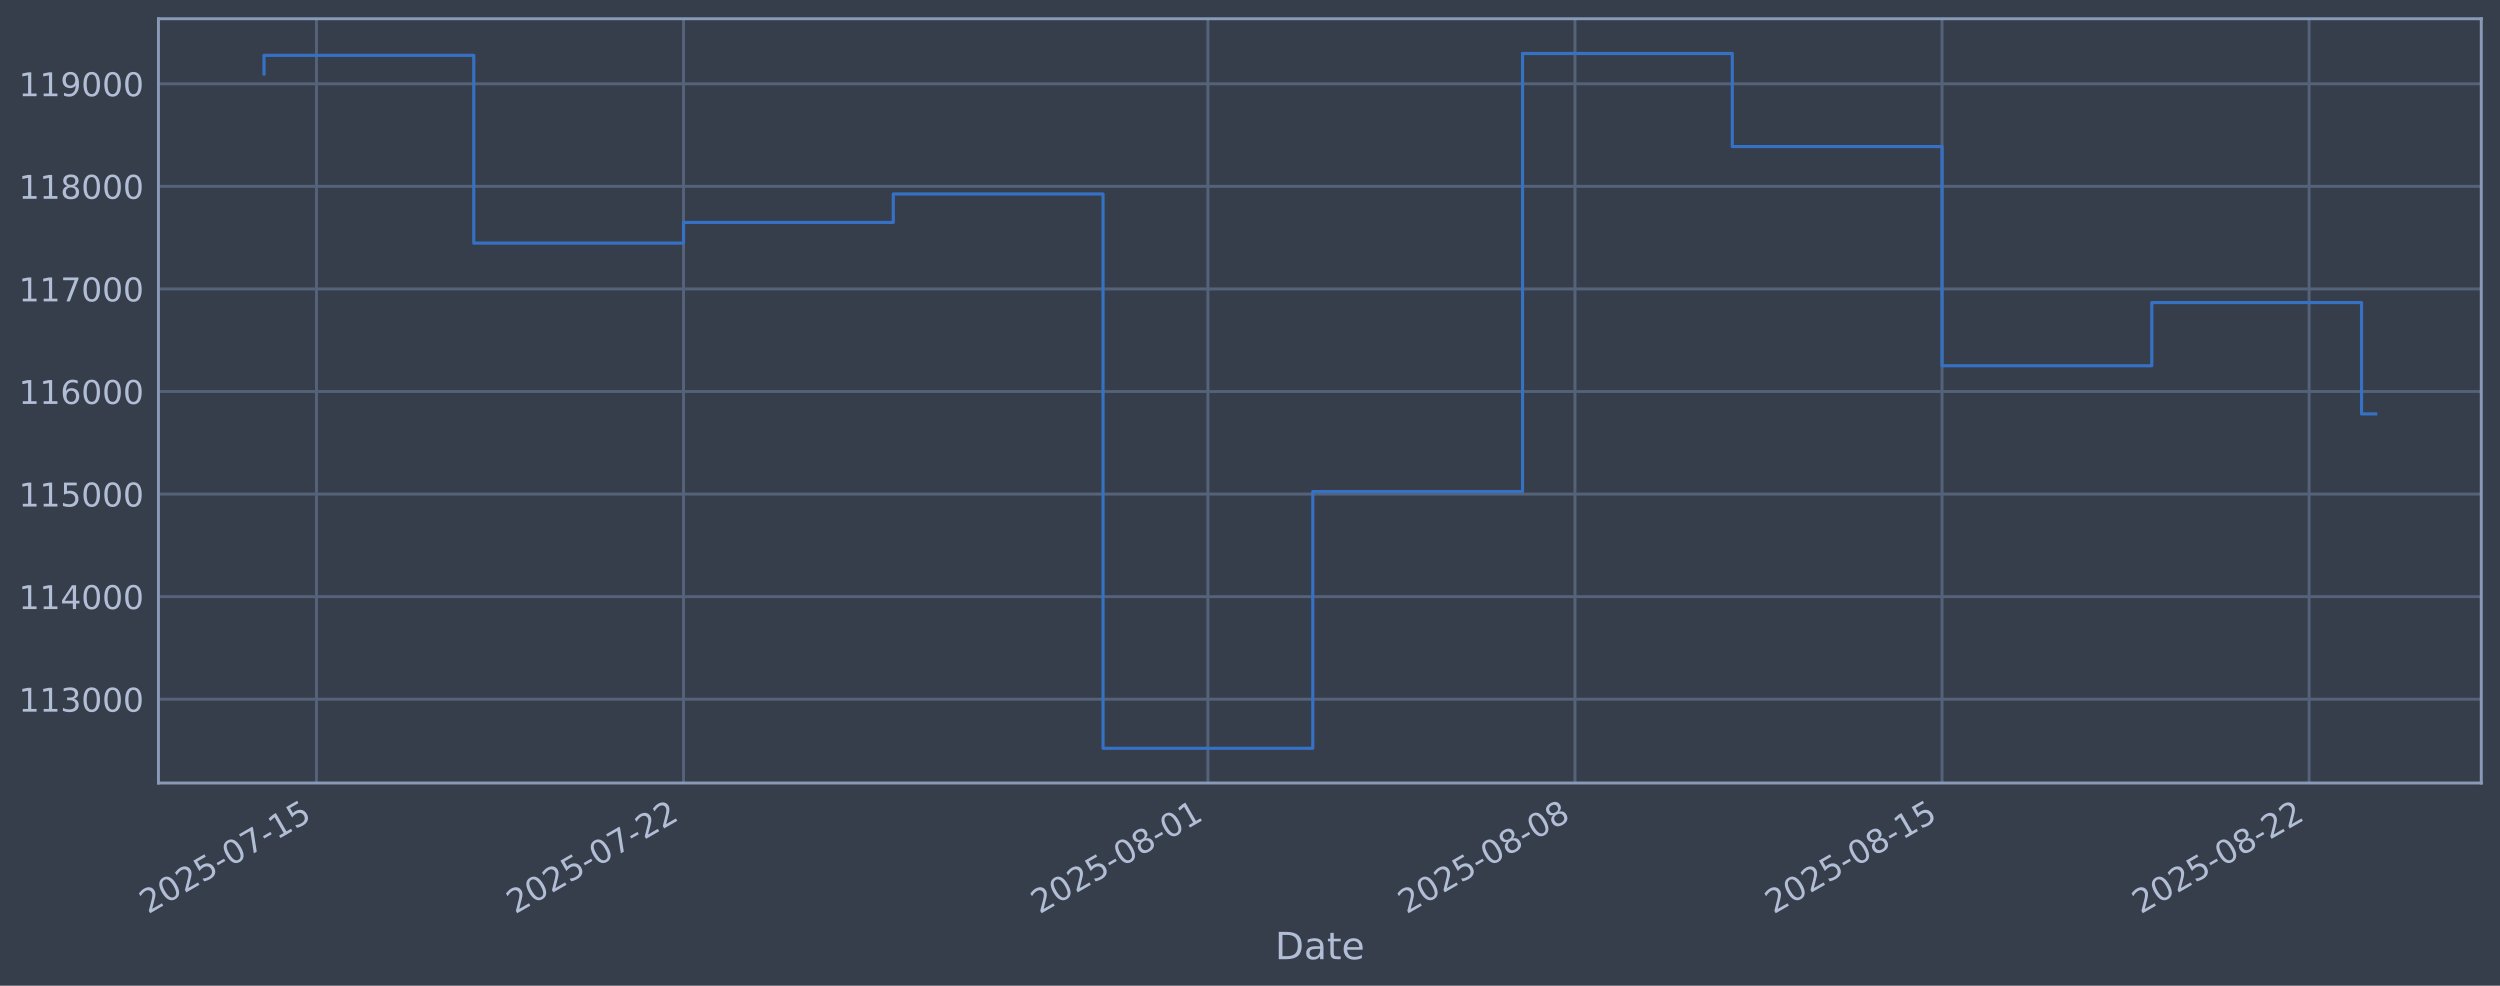
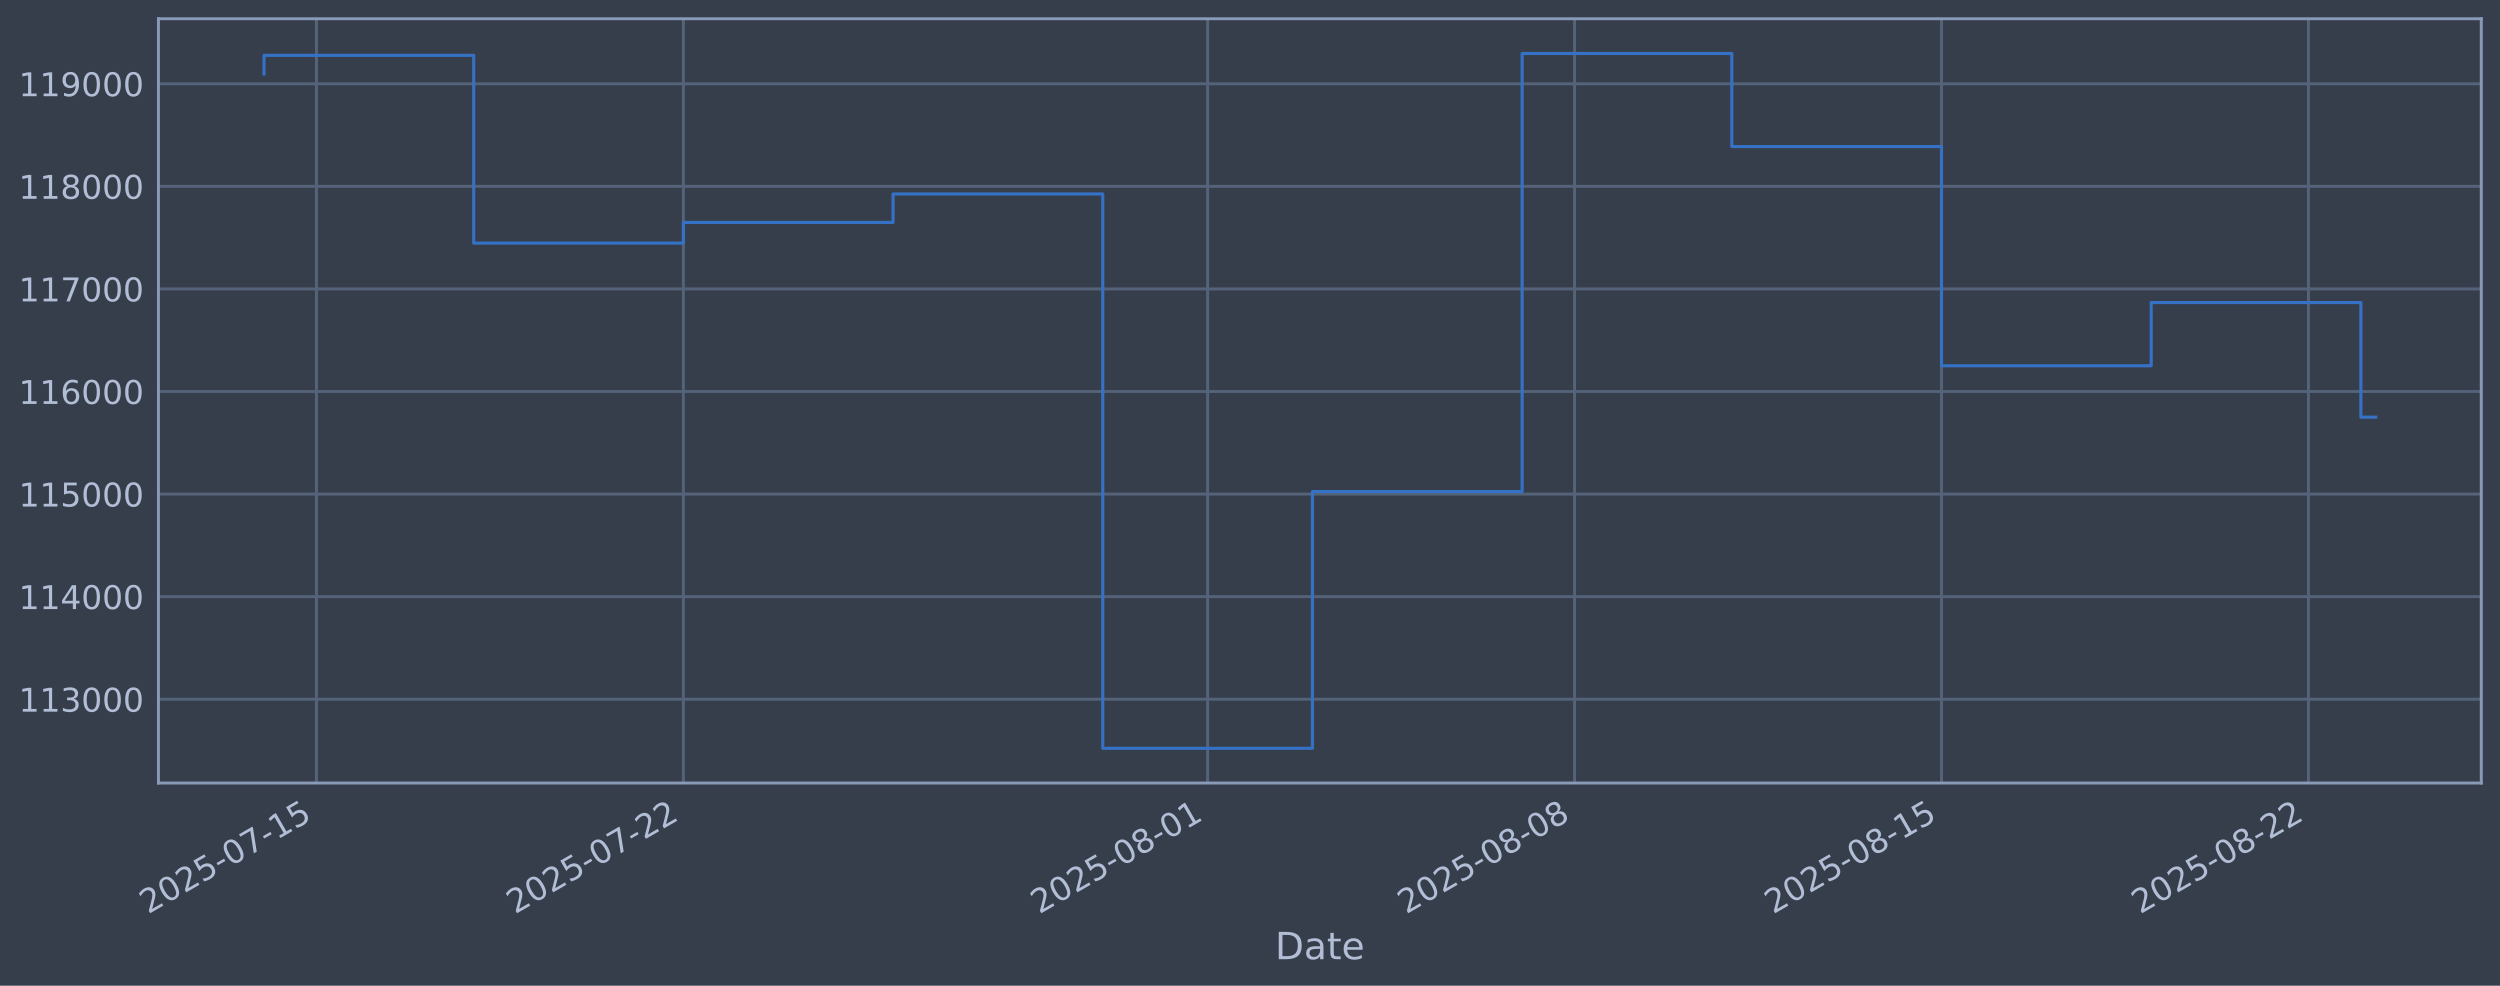
<svg xmlns="http://www.w3.org/2000/svg" xmlns:xlink="http://www.w3.org/1999/xlink" width="960.9pt" height="378.87pt" viewBox="0 0 960.9 378.87" version="1.1">
  <defs>
    <style type="text/css">*{stroke-linejoin: round; stroke-linecap: butt}</style>
  </defs>
  <g id="figure_1">
    <g id="patch_1">
      <path d="M 0 378.87  L 960.9 378.87  L 960.9 0  L 0 0  z " style="fill: #373e4b" />
    </g>
    <g id="axes_1">
      <g id="patch_2">
        <path d="M 60.901 300.96  L 953.701 300.96  L 953.701 7.2  L 60.901 7.2  z " style="fill: #373e4b" />
      </g>
      <g id="matplotlib.axis_1">
        <g id="xtick_1">
          <g id="line2d_1">
-             <path d="M 121.637 300.96  L 121.637 7.2  " clip-path="url(#pe4960d7a11)" style="fill: none; stroke: #546379; stroke-width: 1.12; stroke-linecap: square" />
+             <path d="M 121.631 300.96  L 121.631 7.2  " clip-path="url(#p51c4672074)" style="fill: none; stroke: #546379; stroke-width: 1.12; stroke-linecap: square" />
          </g>
          <g id="line2d_2" />
          <g id="text_1">
-             <g style="fill: #b1bed6" transform="translate(56.9118 351.4642) rotate(-30) scale(0.126 -0.126)">
+             <g style="fill: #b1bed6" transform="translate(56.90532 351.4642) rotate(-30) scale(0.126 -0.126)">
              <defs>
                <path id="DejaVuSans-32" d="M 1228 531  L 3431 531  L 3431 0  L 469 0  L 469 531  Q 828 903 1448 1529  Q 2069 2156 2228 2338  Q 2531 2678 2651 2914  Q 2772 3150 2772 3378  Q 2772 3750 2511 3984  Q 2250 4219 1831 4219  Q 1534 4219 1204 4116  Q 875 4013 500 3803  L 500 4441  Q 881 4594 1212 4672  Q 1544 4750 1819 4750  Q 2544 4750 2975 4387  Q 3406 4025 3406 3419  Q 3406 3131 3298 2873  Q 3191 2616 2906 2266  Q 2828 2175 2409 1742  Q 1991 1309 1228 531  z " transform="scale(0.015625)" />
                <path id="DejaVuSans-30" d="M 2034 4250  Q 1547 4250 1301 3770  Q 1056 3291 1056 2328  Q 1056 1369 1301 889  Q 1547 409 2034 409  Q 2525 409 2770 889  Q 3016 1369 3016 2328  Q 3016 3291 2770 3770  Q 2525 4250 2034 4250  z M 2034 4750  Q 2819 4750 3233 4129  Q 3647 3509 3647 2328  Q 3647 1150 3233 529  Q 2819 -91 2034 -91  Q 1250 -91 836 529  Q 422 1150 422 2328  Q 422 3509 836 4129  Q 1250 4750 2034 4750  z " transform="scale(0.015625)" />
                <path id="DejaVuSans-35" d="M 691 4666  L 3169 4666  L 3169 4134  L 1269 4134  L 1269 2991  Q 1406 3038 1543 3061  Q 1681 3084 1819 3084  Q 2600 3084 3056 2656  Q 3513 2228 3513 1497  Q 3513 744 3044 326  Q 2575 -91 1722 -91  Q 1428 -91 1123 -41  Q 819 9 494 109  L 494 744  Q 775 591 1075 516  Q 1375 441 1709 441  Q 2250 441 2565 725  Q 2881 1009 2881 1497  Q 2881 1984 2565 2268  Q 2250 2553 1709 2553  Q 1456 2553 1204 2497  Q 953 2441 691 2322  L 691 4666  z " transform="scale(0.015625)" />
                <path id="DejaVuSans-2d" d="M 313 2009  L 1997 2009  L 1997 1497  L 313 1497  L 313 2009  z " transform="scale(0.015625)" />
                <path id="DejaVuSans-37" d="M 525 4666  L 3525 4666  L 3525 4397  L 1831 0  L 1172 0  L 2766 4134  L 525 4134  L 525 4666  z " transform="scale(0.015625)" />
                <path id="DejaVuSans-31" d="M 794 531  L 1825 531  L 1825 4091  L 703 3866  L 703 4441  L 1819 4666  L 2450 4666  L 2450 531  L 3481 531  L 3481 0  L 794 0  L 794 531  z " transform="scale(0.015625)" />
              </defs>
              <use xlink:href="#DejaVuSans-32" />
              <use xlink:href="#DejaVuSans-30" transform="translate(63.62305 0)" />
              <use xlink:href="#DejaVuSans-32" transform="translate(127.2461 0)" />
              <use xlink:href="#DejaVuSans-35" transform="translate(190.8691 0)" />
              <use xlink:href="#DejaVuSans-2d" transform="translate(254.4922 0)" />
              <use xlink:href="#DejaVuSans-30" transform="translate(290.5762 0)" />
              <use xlink:href="#DejaVuSans-37" transform="translate(354.1992 0)" />
              <use xlink:href="#DejaVuSans-2d" transform="translate(417.8223 0)" />
              <use xlink:href="#DejaVuSans-31" transform="translate(453.9062 0)" />
              <use xlink:href="#DejaVuSans-35" transform="translate(517.5293 0)" />
            </g>
          </g>
        </g>
        <g id="xtick_2">
          <g id="line2d_3">
-             <path d="M 262.722 300.96  L 262.722 7.2  " clip-path="url(#pe4960d7a11)" style="fill: none; stroke: #546379; stroke-width: 1.12; stroke-linecap: square" />
+             <path d="M 262.67 300.96  L 262.67 7.2  " clip-path="url(#p51c4672074)" style="fill: none; stroke: #546379; stroke-width: 1.12; stroke-linecap: square" />
          </g>
          <g id="line2d_4" />
          <g id="text_2">
-             <g style="fill: #b1bed6" transform="translate(197.9967 351.4642) rotate(-30) scale(0.126 -0.126)">
+             <g style="fill: #b1bed6" transform="translate(197.9449 351.4642) rotate(-30) scale(0.126 -0.126)">
              <use xlink:href="#DejaVuSans-32" />
              <use xlink:href="#DejaVuSans-30" transform="translate(63.62305 0)" />
              <use xlink:href="#DejaVuSans-32" transform="translate(127.2461 0)" />
              <use xlink:href="#DejaVuSans-35" transform="translate(190.8691 0)" />
              <use xlink:href="#DejaVuSans-2d" transform="translate(254.4922 0)" />
              <use xlink:href="#DejaVuSans-30" transform="translate(290.5762 0)" />
              <use xlink:href="#DejaVuSans-37" transform="translate(354.1992 0)" />
              <use xlink:href="#DejaVuSans-2d" transform="translate(417.8223 0)" />
              <use xlink:href="#DejaVuSans-32" transform="translate(453.9062 0)" />
              <use xlink:href="#DejaVuSans-32" transform="translate(517.5293 0)" />
            </g>
          </g>
        </g>
        <g id="xtick_3">
          <g id="line2d_5">
-             <path d="M 464.272 300.96  L 464.272 7.2  " clip-path="url(#pe4960d7a11)" style="fill: none; stroke: #546379; stroke-width: 1.12; stroke-linecap: square" />
+             <path d="M 464.156 300.96  L 464.156 7.2  " clip-path="url(#p51c4672074)" style="fill: none; stroke: #546379; stroke-width: 1.12; stroke-linecap: square" />
          </g>
          <g id="line2d_6" />
          <g id="text_3">
-             <g style="fill: #b1bed6" transform="translate(399.5466 351.4642) rotate(-30) scale(0.126 -0.126)">
+             <g style="fill: #b1bed6" transform="translate(399.4301 351.4642) rotate(-30) scale(0.126 -0.126)">
              <defs>
                <path id="DejaVuSans-38" d="M 2034 2216  Q 1584 2216 1326 1975  Q 1069 1734 1069 1313  Q 1069 891 1326 650  Q 1584 409 2034 409  Q 2484 409 2743 651  Q 3003 894 3003 1313  Q 3003 1734 2745 1975  Q 2488 2216 2034 2216  z M 1403 2484  Q 997 2584 770 2862  Q 544 3141 544 3541  Q 544 4100 942 4425  Q 1341 4750 2034 4750  Q 2731 4750 3128 4425  Q 3525 4100 3525 3541  Q 3525 3141 3298 2862  Q 3072 2584 2669 2484  Q 3125 2378 3379 2068  Q 3634 1759 3634 1313  Q 3634 634 3220 271  Q 2806 -91 2034 -91  Q 1263 -91 848 271  Q 434 634 434 1313  Q 434 1759 690 2068  Q 947 2378 1403 2484  z M 1172 3481  Q 1172 3119 1398 2916  Q 1625 2713 2034 2713  Q 2441 2713 2670 2916  Q 2900 3119 2900 3481  Q 2900 3844 2670 4047  Q 2441 4250 2034 4250  Q 1625 4250 1398 4047  Q 1172 3844 1172 3481  z " transform="scale(0.015625)" />
              </defs>
              <use xlink:href="#DejaVuSans-32" />
              <use xlink:href="#DejaVuSans-30" transform="translate(63.62305 0)" />
              <use xlink:href="#DejaVuSans-32" transform="translate(127.2461 0)" />
              <use xlink:href="#DejaVuSans-35" transform="translate(190.8691 0)" />
              <use xlink:href="#DejaVuSans-2d" transform="translate(254.4922 0)" />
              <use xlink:href="#DejaVuSans-30" transform="translate(290.5762 0)" />
              <use xlink:href="#DejaVuSans-38" transform="translate(354.1992 0)" />
              <use xlink:href="#DejaVuSans-2d" transform="translate(417.8223 0)" />
              <use xlink:href="#DejaVuSans-30" transform="translate(453.9062 0)" />
              <use xlink:href="#DejaVuSans-31" transform="translate(517.5293 0)" />
            </g>
          </g>
        </g>
        <g id="xtick_4">
          <g id="line2d_7">
-             <path d="M 605.357 300.96  L 605.357 7.2  " clip-path="url(#pe4960d7a11)" style="fill: none; stroke: #546379; stroke-width: 1.12; stroke-linecap: square" />
+             <path d="M 605.195 300.96  L 605.195 7.2  " clip-path="url(#p51c4672074)" style="fill: none; stroke: #546379; stroke-width: 1.12; stroke-linecap: square" />
          </g>
          <g id="line2d_8" />
          <g id="text_4">
-             <g style="fill: #b1bed6" transform="translate(540.6315 351.4642) rotate(-30) scale(0.126 -0.126)">
+             <g style="fill: #b1bed6" transform="translate(540.4697 351.4642) rotate(-30) scale(0.126 -0.126)">
              <use xlink:href="#DejaVuSans-32" />
              <use xlink:href="#DejaVuSans-30" transform="translate(63.62305 0)" />
              <use xlink:href="#DejaVuSans-32" transform="translate(127.2461 0)" />
              <use xlink:href="#DejaVuSans-35" transform="translate(190.8691 0)" />
              <use xlink:href="#DejaVuSans-2d" transform="translate(254.4922 0)" />
              <use xlink:href="#DejaVuSans-30" transform="translate(290.5762 0)" />
              <use xlink:href="#DejaVuSans-38" transform="translate(354.1992 0)" />
              <use xlink:href="#DejaVuSans-2d" transform="translate(417.8223 0)" />
              <use xlink:href="#DejaVuSans-30" transform="translate(453.9062 0)" />
              <use xlink:href="#DejaVuSans-38" transform="translate(517.5293 0)" />
            </g>
          </g>
        </g>
        <g id="xtick_5">
          <g id="line2d_9">
-             <path d="M 746.442 300.96  L 746.442 7.2  " clip-path="url(#pe4960d7a11)" style="fill: none; stroke: #546379; stroke-width: 1.12; stroke-linecap: square" />
+             <path d="M 746.235 300.96  L 746.235 7.2  " clip-path="url(#p51c4672074)" style="fill: none; stroke: #546379; stroke-width: 1.12; stroke-linecap: square" />
          </g>
          <g id="line2d_10" />
          <g id="text_5">
-             <g style="fill: #b1bed6" transform="translate(681.7164 351.4642) rotate(-30) scale(0.126 -0.126)">
+             <g style="fill: #b1bed6" transform="translate(681.5093 351.4642) rotate(-30) scale(0.126 -0.126)">
              <use xlink:href="#DejaVuSans-32" />
              <use xlink:href="#DejaVuSans-30" transform="translate(63.62305 0)" />
              <use xlink:href="#DejaVuSans-32" transform="translate(127.2461 0)" />
              <use xlink:href="#DejaVuSans-35" transform="translate(190.8691 0)" />
              <use xlink:href="#DejaVuSans-2d" transform="translate(254.4922 0)" />
              <use xlink:href="#DejaVuSans-30" transform="translate(290.5762 0)" />
              <use xlink:href="#DejaVuSans-38" transform="translate(354.1992 0)" />
              <use xlink:href="#DejaVuSans-2d" transform="translate(417.8223 0)" />
              <use xlink:href="#DejaVuSans-31" transform="translate(453.9062 0)" />
              <use xlink:href="#DejaVuSans-35" transform="translate(517.5293 0)" />
            </g>
          </g>
        </g>
        <g id="xtick_6">
          <g id="line2d_11">
-             <path d="M 887.527 300.96  L 887.527 7.2  " clip-path="url(#pe4960d7a11)" style="fill: none; stroke: #546379; stroke-width: 1.12; stroke-linecap: square" />
+             <path d="M 887.274 300.96  L 887.274 7.2  " clip-path="url(#p51c4672074)" style="fill: none; stroke: #546379; stroke-width: 1.12; stroke-linecap: square" />
          </g>
          <g id="line2d_12" />
          <g id="text_6">
-             <g style="fill: #b1bed6" transform="translate(822.8013 351.4642) rotate(-30) scale(0.126 -0.126)">
+             <g style="fill: #b1bed6" transform="translate(822.5489 351.4642) rotate(-30) scale(0.126 -0.126)">
              <use xlink:href="#DejaVuSans-32" />
              <use xlink:href="#DejaVuSans-30" transform="translate(63.62305 0)" />
              <use xlink:href="#DejaVuSans-32" transform="translate(127.2461 0)" />
              <use xlink:href="#DejaVuSans-35" transform="translate(190.8691 0)" />
              <use xlink:href="#DejaVuSans-2d" transform="translate(254.4922 0)" />
              <use xlink:href="#DejaVuSans-30" transform="translate(290.5762 0)" />
              <use xlink:href="#DejaVuSans-38" transform="translate(354.1992 0)" />
              <use xlink:href="#DejaVuSans-2d" transform="translate(417.8223 0)" />
              <use xlink:href="#DejaVuSans-32" transform="translate(453.9062 0)" />
              <use xlink:href="#DejaVuSans-32" transform="translate(517.5293 0)" />
            </g>
          </g>
        </g>
        <g id="text_7">
          <g style="fill: #b1bed6" transform="translate(490.0914 368.6753) scale(0.144 -0.144)">
            <defs>
              <path id="DejaVuSans-44" d="M 1259 4147  L 1259 519  L 2022 519  Q 2988 519 3436 956  Q 3884 1394 3884 2338  Q 3884 3275 3436 3711  Q 2988 4147 2022 4147  L 1259 4147  z M 628 4666  L 1925 4666  Q 3281 4666 3915 4102  Q 4550 3538 4550 2338  Q 4550 1131 3912 565  Q 3275 0 1925 0  L 628 0  L 628 4666  z " transform="scale(0.015625)" />
              <path id="DejaVuSans-61" d="M 2194 1759  Q 1497 1759 1228 1600  Q 959 1441 959 1056  Q 959 750 1161 570  Q 1363 391 1709 391  Q 2188 391 2477 730  Q 2766 1069 2766 1631  L 2766 1759  L 2194 1759  z M 3341 1997  L 3341 0  L 2766 0  L 2766 531  Q 2569 213 2275 61  Q 1981 -91 1556 -91  Q 1019 -91 701 211  Q 384 513 384 1019  Q 384 1609 779 1909  Q 1175 2209 1959 2209  L 2766 2209  L 2766 2266  Q 2766 2663 2505 2880  Q 2244 3097 1772 3097  Q 1472 3097 1187 3025  Q 903 2953 641 2809  L 641 3341  Q 956 3463 1253 3523  Q 1550 3584 1831 3584  Q 2591 3584 2966 3190  Q 3341 2797 3341 1997  z " transform="scale(0.015625)" />
              <path id="DejaVuSans-74" d="M 1172 4494  L 1172 3500  L 2356 3500  L 2356 3053  L 1172 3053  L 1172 1153  Q 1172 725 1289 603  Q 1406 481 1766 481  L 2356 481  L 2356 0  L 1766 0  Q 1100 0 847 248  Q 594 497 594 1153  L 594 3053  L 172 3053  L 172 3500  L 594 3500  L 594 4494  L 1172 4494  z " transform="scale(0.015625)" />
              <path id="DejaVuSans-65" d="M 3597 1894  L 3597 1613  L 953 1613  Q 991 1019 1311 708  Q 1631 397 2203 397  Q 2534 397 2845 478  Q 3156 559 3463 722  L 3463 178  Q 3153 47 2828 -22  Q 2503 -91 2169 -91  Q 1331 -91 842 396  Q 353 884 353 1716  Q 353 2575 817 3079  Q 1281 3584 2069 3584  Q 2775 3584 3186 3129  Q 3597 2675 3597 1894  z M 3022 2063  Q 3016 2534 2758 2815  Q 2500 3097 2075 3097  Q 1594 3097 1305 2825  Q 1016 2553 972 2059  L 3022 2063  z " transform="scale(0.015625)" />
            </defs>
            <use xlink:href="#DejaVuSans-44" />
            <use xlink:href="#DejaVuSans-61" transform="translate(77.00195 0)" />
            <use xlink:href="#DejaVuSans-74" transform="translate(138.2812 0)" />
            <use xlink:href="#DejaVuSans-65" transform="translate(177.4902 0)" />
          </g>
        </g>
      </g>
      <g id="matplotlib.axis_2">
        <g id="ytick_1">
          <g id="line2d_13">
-             <path d="M 60.901 268.75  L 953.701 268.75  " clip-path="url(#pe4960d7a11)" style="fill: none; stroke: #546379; stroke-width: 1.12; stroke-linecap: square" />
+             <path d="M 60.901 268.75  L 953.701 268.75  " clip-path="url(#p51c4672074)" style="fill: none; stroke: #546379; stroke-width: 1.12; stroke-linecap: square" />
          </g>
          <g id="line2d_14" />
          <g id="text_8">
            <g style="fill: #b1bed6" transform="translate(7.2 273.5373) scale(0.126 -0.126)">
              <defs>
                <path id="DejaVuSans-33" d="M 2597 2516  Q 3050 2419 3304 2112  Q 3559 1806 3559 1356  Q 3559 666 3084 287  Q 2609 -91 1734 -91  Q 1441 -91 1130 -33  Q 819 25 488 141  L 488 750  Q 750 597 1062 519  Q 1375 441 1716 441  Q 2309 441 2620 675  Q 2931 909 2931 1356  Q 2931 1769 2642 2001  Q 2353 2234 1838 2234  L 1294 2234  L 1294 2753  L 1863 2753  Q 2328 2753 2575 2939  Q 2822 3125 2822 3475  Q 2822 3834 2567 4026  Q 2313 4219 1838 4219  Q 1578 4219 1281 4162  Q 984 4106 628 3988  L 628 4550  Q 988 4650 1302 4700  Q 1616 4750 1894 4750  Q 2613 4750 3031 4423  Q 3450 4097 3450 3541  Q 3450 3153 3228 2886  Q 3006 2619 2597 2516  z " transform="scale(0.015625)" />
              </defs>
              <use xlink:href="#DejaVuSans-31" />
              <use xlink:href="#DejaVuSans-31" transform="translate(63.62305 0)" />
              <use xlink:href="#DejaVuSans-33" transform="translate(127.2461 0)" />
              <use xlink:href="#DejaVuSans-30" transform="translate(190.8691 0)" />
              <use xlink:href="#DejaVuSans-30" transform="translate(254.4922 0)" />
              <use xlink:href="#DejaVuSans-30" transform="translate(318.1152 0)" />
            </g>
          </g>
        </g>
        <g id="ytick_2">
          <g id="line2d_15">
-             <path d="M 60.901 229.325  L 953.701 229.325  " clip-path="url(#pe4960d7a11)" style="fill: none; stroke: #546379; stroke-width: 1.12; stroke-linecap: square" />
+             <path d="M 60.901 229.325  L 953.701 229.325  " clip-path="url(#p51c4672074)" style="fill: none; stroke: #546379; stroke-width: 1.12; stroke-linecap: square" />
          </g>
          <g id="line2d_16" />
          <g id="text_9">
            <g style="fill: #b1bed6" transform="translate(7.2 234.1122) scale(0.126 -0.126)">
              <defs>
                <path id="DejaVuSans-34" d="M 2419 4116  L 825 1625  L 2419 1625  L 2419 4116  z M 2253 4666  L 3047 4666  L 3047 1625  L 3713 1625  L 3713 1100  L 3047 1100  L 3047 0  L 2419 0  L 2419 1100  L 313 1100  L 313 1709  L 2253 4666  z " transform="scale(0.015625)" />
              </defs>
              <use xlink:href="#DejaVuSans-31" />
              <use xlink:href="#DejaVuSans-31" transform="translate(63.62305 0)" />
              <use xlink:href="#DejaVuSans-34" transform="translate(127.2461 0)" />
              <use xlink:href="#DejaVuSans-30" transform="translate(190.8691 0)" />
              <use xlink:href="#DejaVuSans-30" transform="translate(254.4922 0)" />
              <use xlink:href="#DejaVuSans-30" transform="translate(318.1152 0)" />
            </g>
          </g>
        </g>
        <g id="ytick_3">
          <g id="line2d_17">
-             <path d="M 60.901 189.9  L 953.701 189.9  " clip-path="url(#pe4960d7a11)" style="fill: none; stroke: #546379; stroke-width: 1.12; stroke-linecap: square" />
+             <path d="M 60.901 189.9  L 953.701 189.9  " clip-path="url(#p51c4672074)" style="fill: none; stroke: #546379; stroke-width: 1.12; stroke-linecap: square" />
          </g>
          <g id="line2d_18" />
          <g id="text_10">
            <g style="fill: #b1bed6" transform="translate(7.2 194.6871) scale(0.126 -0.126)">
              <use xlink:href="#DejaVuSans-31" />
              <use xlink:href="#DejaVuSans-31" transform="translate(63.62305 0)" />
              <use xlink:href="#DejaVuSans-35" transform="translate(127.2461 0)" />
              <use xlink:href="#DejaVuSans-30" transform="translate(190.8691 0)" />
              <use xlink:href="#DejaVuSans-30" transform="translate(254.4922 0)" />
              <use xlink:href="#DejaVuSans-30" transform="translate(318.1152 0)" />
            </g>
          </g>
        </g>
        <g id="ytick_4">
          <g id="line2d_19">
-             <path d="M 60.901 150.475  L 953.701 150.475  " clip-path="url(#pe4960d7a11)" style="fill: none; stroke: #546379; stroke-width: 1.12; stroke-linecap: square" />
+             <path d="M 60.901 150.475  L 953.701 150.475  " clip-path="url(#p51c4672074)" style="fill: none; stroke: #546379; stroke-width: 1.12; stroke-linecap: square" />
          </g>
          <g id="line2d_20" />
          <g id="text_11">
            <g style="fill: #b1bed6" transform="translate(7.2 155.262) scale(0.126 -0.126)">
              <defs>
                <path id="DejaVuSans-36" d="M 2113 2584  Q 1688 2584 1439 2293  Q 1191 2003 1191 1497  Q 1191 994 1439 701  Q 1688 409 2113 409  Q 2538 409 2786 701  Q 3034 994 3034 1497  Q 3034 2003 2786 2293  Q 2538 2584 2113 2584  z M 3366 4563  L 3366 3988  Q 3128 4100 2886 4159  Q 2644 4219 2406 4219  Q 1781 4219 1451 3797  Q 1122 3375 1075 2522  Q 1259 2794 1537 2939  Q 1816 3084 2150 3084  Q 2853 3084 3261 2657  Q 3669 2231 3669 1497  Q 3669 778 3244 343  Q 2819 -91 2113 -91  Q 1303 -91 875 529  Q 447 1150 447 2328  Q 447 3434 972 4092  Q 1497 4750 2381 4750  Q 2619 4750 2861 4703  Q 3103 4656 3366 4563  z " transform="scale(0.015625)" />
              </defs>
              <use xlink:href="#DejaVuSans-31" />
              <use xlink:href="#DejaVuSans-31" transform="translate(63.62305 0)" />
              <use xlink:href="#DejaVuSans-36" transform="translate(127.2461 0)" />
              <use xlink:href="#DejaVuSans-30" transform="translate(190.8691 0)" />
              <use xlink:href="#DejaVuSans-30" transform="translate(254.4922 0)" />
              <use xlink:href="#DejaVuSans-30" transform="translate(318.1152 0)" />
            </g>
          </g>
        </g>
        <g id="ytick_5">
          <g id="line2d_21">
-             <path d="M 60.901 111.05  L 953.701 111.05  " clip-path="url(#pe4960d7a11)" style="fill: none; stroke: #546379; stroke-width: 1.12; stroke-linecap: square" />
+             <path d="M 60.901 111.05  L 953.701 111.05  " clip-path="url(#p51c4672074)" style="fill: none; stroke: #546379; stroke-width: 1.12; stroke-linecap: square" />
          </g>
          <g id="line2d_22" />
          <g id="text_12">
            <g style="fill: #b1bed6" transform="translate(7.2 115.8369) scale(0.126 -0.126)">
              <use xlink:href="#DejaVuSans-31" />
              <use xlink:href="#DejaVuSans-31" transform="translate(63.62305 0)" />
              <use xlink:href="#DejaVuSans-37" transform="translate(127.2461 0)" />
              <use xlink:href="#DejaVuSans-30" transform="translate(190.8691 0)" />
              <use xlink:href="#DejaVuSans-30" transform="translate(254.4922 0)" />
              <use xlink:href="#DejaVuSans-30" transform="translate(318.1152 0)" />
            </g>
          </g>
        </g>
        <g id="ytick_6">
          <g id="line2d_23">
-             <path d="M 60.901 71.625  L 953.701 71.625  " clip-path="url(#pe4960d7a11)" style="fill: none; stroke: #546379; stroke-width: 1.12; stroke-linecap: square" />
+             <path d="M 60.901 71.625  L 953.701 71.625  " clip-path="url(#p51c4672074)" style="fill: none; stroke: #546379; stroke-width: 1.12; stroke-linecap: square" />
          </g>
          <g id="line2d_24" />
          <g id="text_13">
            <g style="fill: #b1bed6" transform="translate(7.2 76.4118) scale(0.126 -0.126)">
              <use xlink:href="#DejaVuSans-31" />
              <use xlink:href="#DejaVuSans-31" transform="translate(63.62305 0)" />
              <use xlink:href="#DejaVuSans-38" transform="translate(127.2461 0)" />
              <use xlink:href="#DejaVuSans-30" transform="translate(190.8691 0)" />
              <use xlink:href="#DejaVuSans-30" transform="translate(254.4922 0)" />
              <use xlink:href="#DejaVuSans-30" transform="translate(318.1152 0)" />
            </g>
          </g>
        </g>
        <g id="ytick_7">
          <g id="line2d_25">
-             <path d="M 60.901 32.2  L 953.701 32.2  " clip-path="url(#pe4960d7a11)" style="fill: none; stroke: #546379; stroke-width: 1.12; stroke-linecap: square" />
+             <path d="M 60.901 32.2  L 953.701 32.2  " clip-path="url(#p51c4672074)" style="fill: none; stroke: #546379; stroke-width: 1.12; stroke-linecap: square" />
          </g>
          <g id="line2d_26" />
          <g id="text_14">
            <g style="fill: #b1bed6" transform="translate(7.2 36.9867) scale(0.126 -0.126)">
              <defs>
                <path id="DejaVuSans-39" d="M 703 97  L 703 672  Q 941 559 1184 500  Q 1428 441 1663 441  Q 2288 441 2617 861  Q 2947 1281 2994 2138  Q 2813 1869 2534 1725  Q 2256 1581 1919 1581  Q 1219 1581 811 2004  Q 403 2428 403 3163  Q 403 3881 828 4315  Q 1253 4750 1959 4750  Q 2769 4750 3195 4129  Q 3622 3509 3622 2328  Q 3622 1225 3098 567  Q 2575 -91 1691 -91  Q 1453 -91 1209 -44  Q 966 3 703 97  z M 1959 2075  Q 2384 2075 2632 2365  Q 2881 2656 2881 3163  Q 2881 3666 2632 3958  Q 2384 4250 1959 4250  Q 1534 4250 1286 3958  Q 1038 3666 1038 3163  Q 1038 2656 1286 2365  Q 1534 2075 1959 2075  z " transform="scale(0.015625)" />
              </defs>
              <use xlink:href="#DejaVuSans-31" />
              <use xlink:href="#DejaVuSans-31" transform="translate(63.62305 0)" />
              <use xlink:href="#DejaVuSans-39" transform="translate(127.2461 0)" />
              <use xlink:href="#DejaVuSans-30" transform="translate(190.8691 0)" />
              <use xlink:href="#DejaVuSans-30" transform="translate(254.4922 0)" />
              <use xlink:href="#DejaVuSans-30" transform="translate(318.1152 0)" />
            </g>
          </g>
        </g>
      </g>
      <g id="line2d_27">
-         <path d="M 101.482 28.439  L 101.482 21.285  L 182.102 21.285  L 182.102 93.435  L 262.722 93.435  L 262.722 85.489  L 343.342 85.489  L 343.342 74.56  L 423.962 74.56  L 423.962 287.607  L 504.582 287.607  L 504.582 188.936  L 585.202 188.936  L 585.202 20.553  L 665.822 20.553  L 665.822 56.332  L 746.442 56.332  L 746.442 140.575  L 827.062 140.575  L 827.062 116.295  L 907.682 116.295  L 907.682 159.096  L 913.119 159.096  " clip-path="url(#pe4960d7a11)" style="fill: none; stroke: #3572c6; stroke-width: 1.2; stroke-linecap: square" />
+         <path d="M 101.482 28.439  L 101.482 21.285  L 182.076 21.285  L 182.076 93.435  L 262.67 93.435  L 262.67 85.489  L 343.264 85.489  L 343.264 74.56  L 423.859 74.56  L 423.859 287.607  L 504.453 287.607  L 504.453 188.936  L 585.047 188.936  L 585.047 20.553  L 665.641 20.553  L 665.641 56.332  L 746.235 56.332  L 746.235 140.575  L 826.829 140.575  L 826.829 116.295  L 907.423 116.295  L 907.423 160.351  L 913.119 160.351  " clip-path="url(#p51c4672074)" style="fill: none; stroke: #3572c6; stroke-width: 1.2; stroke-linecap: square" />
      </g>
      <g id="patch_3">
        <path d="M 60.901 300.96  L 60.901 7.2  " style="fill: none; stroke: #899ab8; stroke-width: 1.12; stroke-linejoin: miter; stroke-linecap: square" />
      </g>
      <g id="patch_4">
        <path d="M 953.701 300.96  L 953.701 7.2  " style="fill: none; stroke: #899ab8; stroke-width: 1.12; stroke-linejoin: miter; stroke-linecap: square" />
      </g>
      <g id="patch_5">
        <path d="M 60.901 300.96  L 953.701 300.96  " style="fill: none; stroke: #899ab8; stroke-width: 1.12; stroke-linejoin: miter; stroke-linecap: square" />
      </g>
      <g id="patch_6">
        <path d="M 60.901 7.2  L 953.701 7.2  " style="fill: none; stroke: #899ab8; stroke-width: 1.12; stroke-linejoin: miter; stroke-linecap: square" />
      </g>
    </g>
  </g>
  <defs>
-     <clipPath id="pe4960d7a11">
+     <clipPath id="p51c4672074">
      <rect x="60.901" y="7.2" width="892.8" height="293.76" />
    </clipPath>
  </defs>
</svg>
